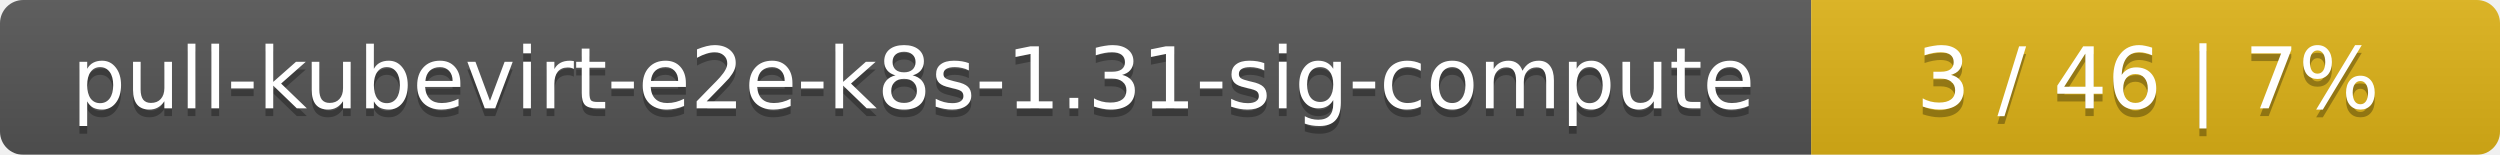
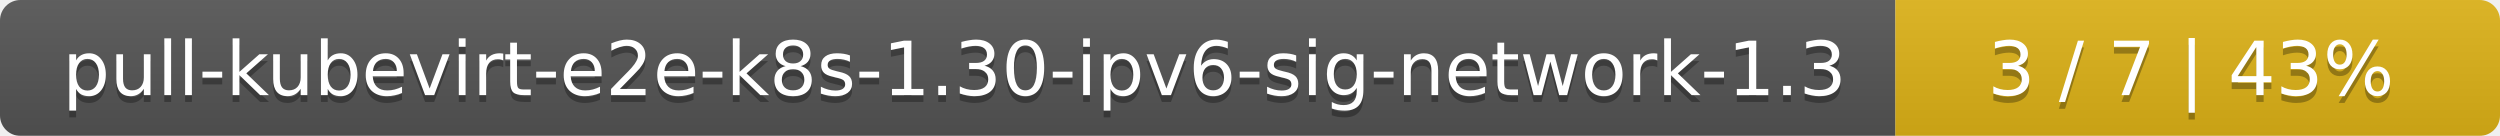
- <svg xmlns="http://www.w3.org/2000/svg" width="323" height="20">
+ <svg xmlns="http://www.w3.org/2000/svg" width="368" height="20">
  <linearGradient id="smooth" x2="0" y2="100%">
    <stop offset="0" stop-color="#bbb" stop-opacity=".1" />
    <stop offset="1" stop-opacity=".1" />
  </linearGradient>
  <mask id="round">
-     <rect width="323" height="20" rx="3" fill="#fff" />
+     <rect width="368" height="20" rx="3" fill="#fff" />
  </mask>
  <g mask="url(#round)">
-     <rect width="234" height="20" fill="#555" />
-     <rect x="234" width="89" height="20" fill="#dfb317" />
-     <rect width="323" height="20" fill="url(#smooth)" />
+     <rect width="279" height="20" fill="#555" />
+     <rect x="279" width="89" height="20" fill="#dfb317" />
+     <rect width="368" height="20" fill="url(#smooth)" />
  </g>
  <g fill="#fff" text-anchor="middle" font-family="DejaVu Sans,Verdana,Geneva,sans-serif" font-size="11">
-     <text x="118" y="15" fill="#010101" fill-opacity=".3">pull-kubevirt-e2e-k8s-1.31-sig-compute</text>
-     <text x="118" y="14">pull-kubevirt-e2e-k8s-1.31-sig-compute</text>
-     <text x="277.5" y="15" fill="#010101" fill-opacity=".3">3 / 46    |    7%</text>
-     <text x="277.5" y="14">3 / 46    |    7%</text>
+     <text x="140.5" y="15" fill="#010101" fill-opacity=".3">pull-kubevirt-e2e-k8s-1.30-ipv6-sig-network-1.3</text>
+     <text x="140.5" y="14">pull-kubevirt-e2e-k8s-1.30-ipv6-sig-network-1.3</text>
+     <text x="322.5" y="15" fill="#010101" fill-opacity=".3">3 / 7    |    43%</text>
+     <text x="322.5" y="14">3 / 7    |    43%</text>
  </g>
</svg>
